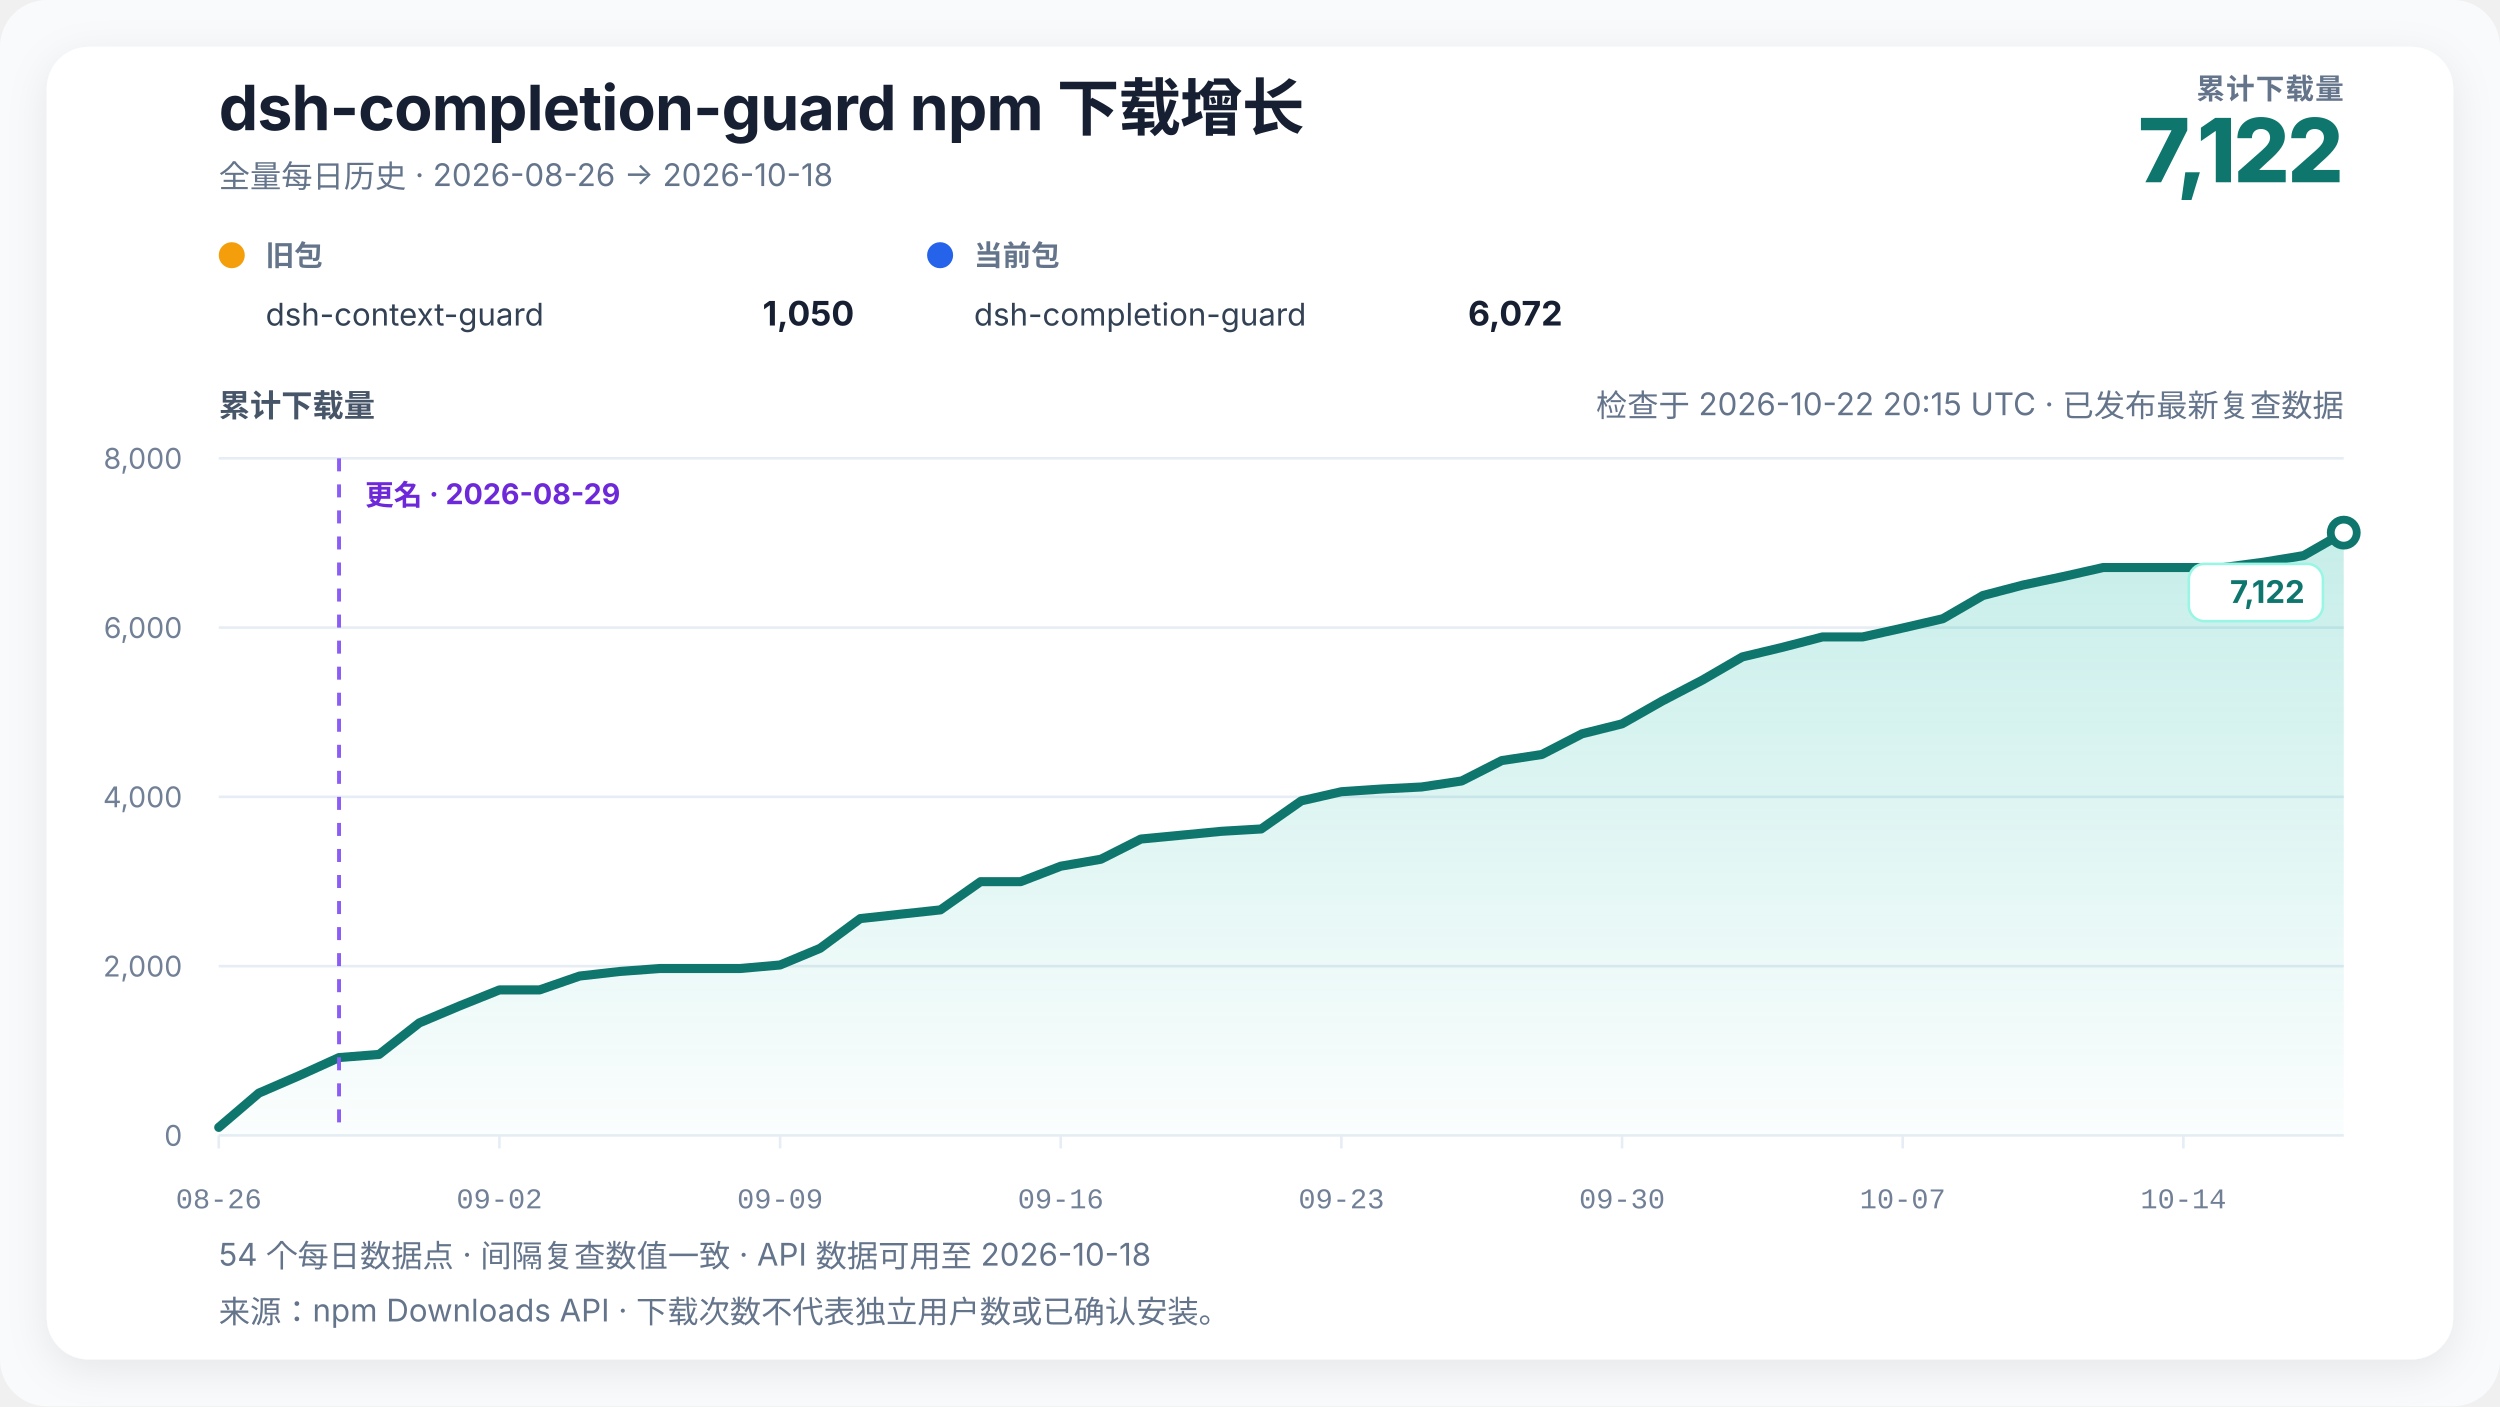
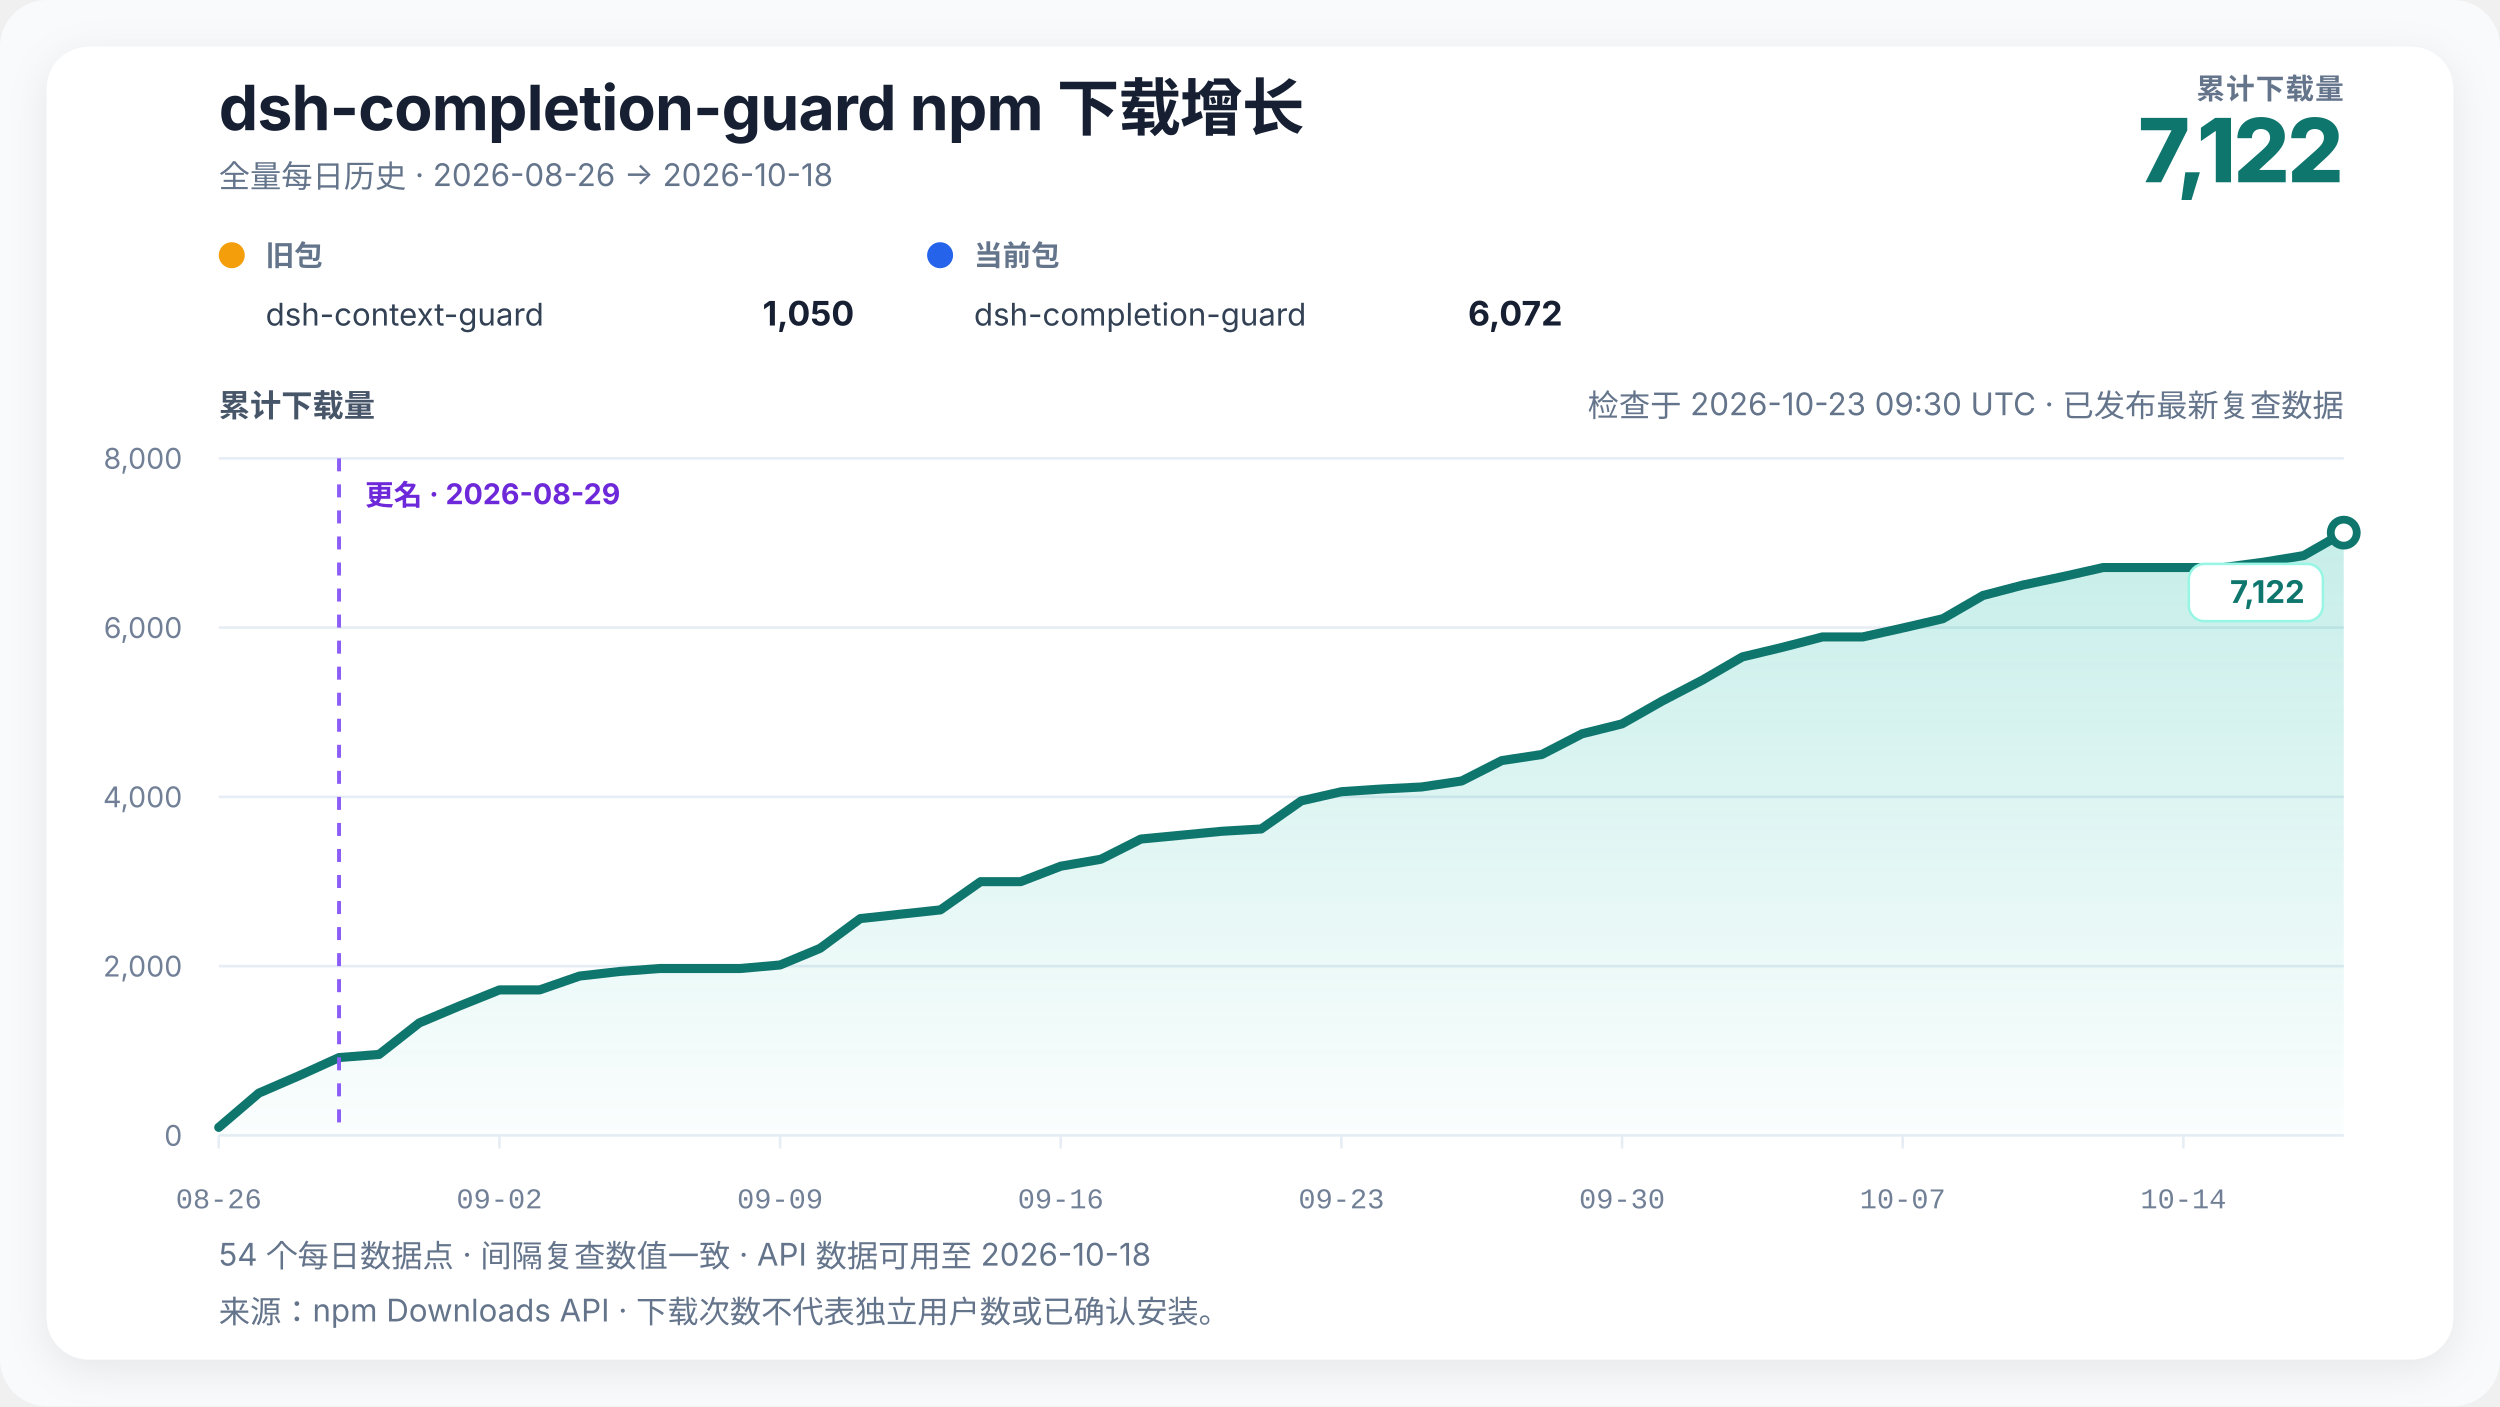
<svg xmlns="http://www.w3.org/2000/svg" width="960" height="540" viewBox="0 0 960 540" role="img" aria-labelledby="chart-title chart-desc" data-renderer-version="4" data-tick-step-days="7">
  <defs>
    <linearGradient id="growth-fill" x1="0" y1="0" x2="0" y2="1">
      <stop offset="0%" stop-color="#14b8a6" stop-opacity="0.24" />
      <stop offset="100%" stop-color="#14b8a6" stop-opacity="0.02" />
    </linearGradient>
    <filter id="soft-shadow" x="-10%" y="-10%" width="120%" height="120%">
      <feDropShadow dx="0" dy="4" stdDeviation="8" flood-color="#0f172a" flood-opacity="0.08" />
    </filter>
  </defs>
  <style>
    text { font-family: Inter, ui-sans-serif, -apple-system, BlinkMacSystemFont, "Segoe UI", "PingFang SC", "Microsoft YaHei", sans-serif; fill: #172033; }
    .title { font-size: 24px; font-weight: 720; letter-spacing: -0.3px; }
    .subtitle { font-size: 12px; fill: #64748b; }
    .metric-label { font-size: 11px; fill: #64748b; font-weight: 650; letter-spacing: 0.4px; }
    .metric-value { font-size: 34px; fill: #0f766e; font-weight: 760; letter-spacing: -1px; }
    .axis-title { font-size: 12px; fill: #475569; font-weight: 650; }
    .axis { font-size: 11px; fill: #718096; }
    .x-axis-tick { font-family: ui-monospace, "SFMono-Regular", Consolas, "Liberation Mono", monospace; font-variant-numeric: tabular-nums; }
    .grid { stroke: #e6edf4; stroke-width: 1; }
    .package-role { font-size: 11px; fill: #64748b; font-weight: 650; }
    .package-name { font-size: 12px; fill: #334155; }
    .package-total { font-size: 13px; fill: #172033; font-weight: 720; }
    .rename { stroke: #8b5cf6; stroke-width: 1.5; stroke-dasharray: 5 5; }
    .rename-label { font-size: 11px; fill: #6d28d9; font-weight: 650; }
    .endpoint { font-size: 12px; fill: #0f766e; font-weight: 740; }
    .endpoint-backdrop { fill: #ffffff; stroke: #99f6e4; stroke-width: 1; }
  </style>
  <rect width="100%" height="100%" rx="18" fill="#f8fafc" />
  <rect x="18" y="18" width="924" height="504" rx="16" fill="#ffffff" filter="url(#soft-shadow)" />
  <text x="84" y="50" class="title">dsh-completion-guard npm 下载增长</text>
  <text x="84" y="72" class="subtitle">全量每日历史 · 2026-08-26 → 2026-10-18</text>
  <text x="900" y="38" text-anchor="end" class="metric-label">累计下载量</text>
  <text x="900" y="70" text-anchor="end" class="metric-value">7,122</text>
  <g transform="translate(84,102)">
    <circle cx="5" cy="-4" r="5" fill="#f59e0b" />
    <text x="18" y="0" class="package-role">旧包</text>
    <text x="18" y="23" class="package-name">dsh-context-guard</text>
    <text x="244" y="23" text-anchor="end" class="package-total">1,050</text>
  </g>
  <g transform="translate(356,102)">
    <circle cx="5" cy="-4" r="5" fill="#2563eb" />
    <text x="18" y="0" class="package-role">当前包</text>
    <text x="18" y="23" class="package-name">dsh-completion-guard</text>
    <text x="244" y="23" text-anchor="end" class="package-total">6,072</text>
  </g>
-   <text x="900" y="160" text-anchor="end" class="subtitle refresh-status">检查于 2026-10-22 20:15 UTC · 已发布最新复查数据</text>
+   <text x="900" y="160" text-anchor="end" class="subtitle refresh-status">检查于 2026-10-23 09:30 UTC · 已发布最新复查数据</text>
  <text x="84" y="160" class="axis-title">累计下载量</text>
  <line x1="84" y1="436" x2="900" y2="436" class="grid" />
  <text x="70" y="440" text-anchor="end" class="axis">0</text>
  <line x1="84" y1="371" x2="900" y2="371" class="grid" />
  <text x="70" y="375" text-anchor="end" class="axis">2,000</text>
  <line x1="84" y1="306" x2="900" y2="306" class="grid" />
  <text x="70" y="310" text-anchor="end" class="axis">4,000</text>
  <line x1="84" y1="241" x2="900" y2="241" class="grid" />
  <text x="70" y="245" text-anchor="end" class="axis">6,000</text>
  <line x1="84" y1="176" x2="900" y2="176" class="grid" />
  <text x="70" y="180" text-anchor="end" class="axis">8,000</text>
  <polygon points="84.00,436 84.00,432.91 99.40,419.75 114.79,413.09 130.19,406.10 145.58,404.90 160.98,392.81 176.38,386.31 191.77,380.13 207.17,380.13 222.57,374.80 237.96,373.05 253.36,371.91 268.75,371.91 284.15,371.91 299.55,370.55 314.94,364.14 330.34,352.74 345.74,351.05 361.13,349.39 376.53,338.56 391.92,338.56 407.32,332.62 422.72,329.95 438.11,322.19 453.51,320.72 468.91,319.23 484.30,318.32 499.70,307.53 515.09,304.02 530.49,302.98 545.89,302.20 561.28,299.89 576.68,292.06 592.08,289.72 607.47,281.79 622.87,277.95 638.26,269.21 653.66,261.18 669.06,252.25 684.45,248.57 699.85,244.58 715.25,244.58 730.64,241.16 746.04,237.59 761.43,228.68 776.83,224.65 792.23,221.40 807.62,217.93 823.02,217.93 838.42,217.93 853.81,217.93 869.21,215.88 884.60,213.34 900.00,204.53 900.00,436" fill="url(#growth-fill)" />
  <polyline points="84.00,432.91 99.40,419.75 114.79,413.09 130.19,406.10 145.58,404.90 160.98,392.81 176.38,386.31 191.77,380.13 207.17,380.13 222.57,374.80 237.96,373.05 253.36,371.91 268.75,371.91 284.15,371.91 299.55,370.55 314.94,364.14 330.34,352.74 345.74,351.05 361.13,349.39 376.53,338.56 391.92,338.56 407.32,332.62 422.72,329.95 438.11,322.19 453.51,320.72 468.91,319.23 484.30,318.32 499.70,307.53 515.09,304.02 530.49,302.98 545.89,302.20 561.28,299.89 576.68,292.06 592.08,289.72 607.47,281.79 622.87,277.95 638.26,269.21 653.66,261.18 669.06,252.25 684.45,248.57 699.85,244.58 715.25,244.58 730.64,241.16 746.04,237.59 761.43,228.68 776.83,224.65 792.23,221.40 807.62,217.93 823.02,217.93 838.42,217.93 853.81,217.93 869.21,215.88 884.60,213.34 900.00,204.53" fill="none" stroke="#0f766e" stroke-width="3.5" stroke-linejoin="round" stroke-linecap="round" />
  <line x1="130.189" y1="176" x2="130.189" y2="436" class="rename" />
  <text x="140.189" y="194" text-anchor="start" class="rename-label">更名 · 2026-08-29</text>
  <circle cx="900" cy="204.535" r="5" fill="#ffffff" stroke="#0f766e" stroke-width="3" />
  <g class="endpoint-badge" data-position="below">
    <rect x="840.50" y="216.53" width="51.50" height="22" rx="6" class="endpoint-backdrop" />
    <text x="885.00" y="231.53" text-anchor="end" class="endpoint">7,122</text>
  </g>
  <line x1="84.00" y1="436" x2="84.00" y2="441" class="grid" />
  <text x="84.00" y="464" text-anchor="middle" class="axis x-axis-tick" data-day="2026-08-26">08-26</text>
  <line x1="191.77" y1="436" x2="191.77" y2="441" class="grid" />
  <text x="191.77" y="464" text-anchor="middle" class="axis x-axis-tick" data-day="2026-09-02">09-02</text>
  <line x1="299.55" y1="436" x2="299.55" y2="441" class="grid" />
  <text x="299.55" y="464" text-anchor="middle" class="axis x-axis-tick" data-day="2026-09-09">09-09</text>
  <line x1="407.32" y1="436" x2="407.32" y2="441" class="grid" />
  <text x="407.32" y="464" text-anchor="middle" class="axis x-axis-tick" data-day="2026-09-16">09-16</text>
  <line x1="515.09" y1="436" x2="515.09" y2="441" class="grid" />
  <text x="515.09" y="464" text-anchor="middle" class="axis x-axis-tick" data-day="2026-09-23">09-23</text>
  <line x1="622.87" y1="436" x2="622.87" y2="441" class="grid" />
  <text x="622.87" y="464" text-anchor="middle" class="axis x-axis-tick" data-day="2026-09-30">09-30</text>
  <line x1="730.64" y1="436" x2="730.64" y2="441" class="grid" />
  <text x="730.64" y="464" text-anchor="middle" class="axis x-axis-tick" data-day="2026-10-07">10-07</text>
  <line x1="838.42" y1="436" x2="838.42" y2="441" class="grid" />
  <text x="838.42" y="464" text-anchor="middle" class="axis x-axis-tick" data-day="2026-10-14">10-14</text>
  <text x="84" y="486" class="subtitle">54 个每日数据点 · 间隔复查数值一致 · API 数据可用至 2026-10-18</text>
  <text x="84" y="508" class="subtitle">来源：npm Downloads API · 下载次数不代表独立用户数或已确认安装。</text>
</svg>
